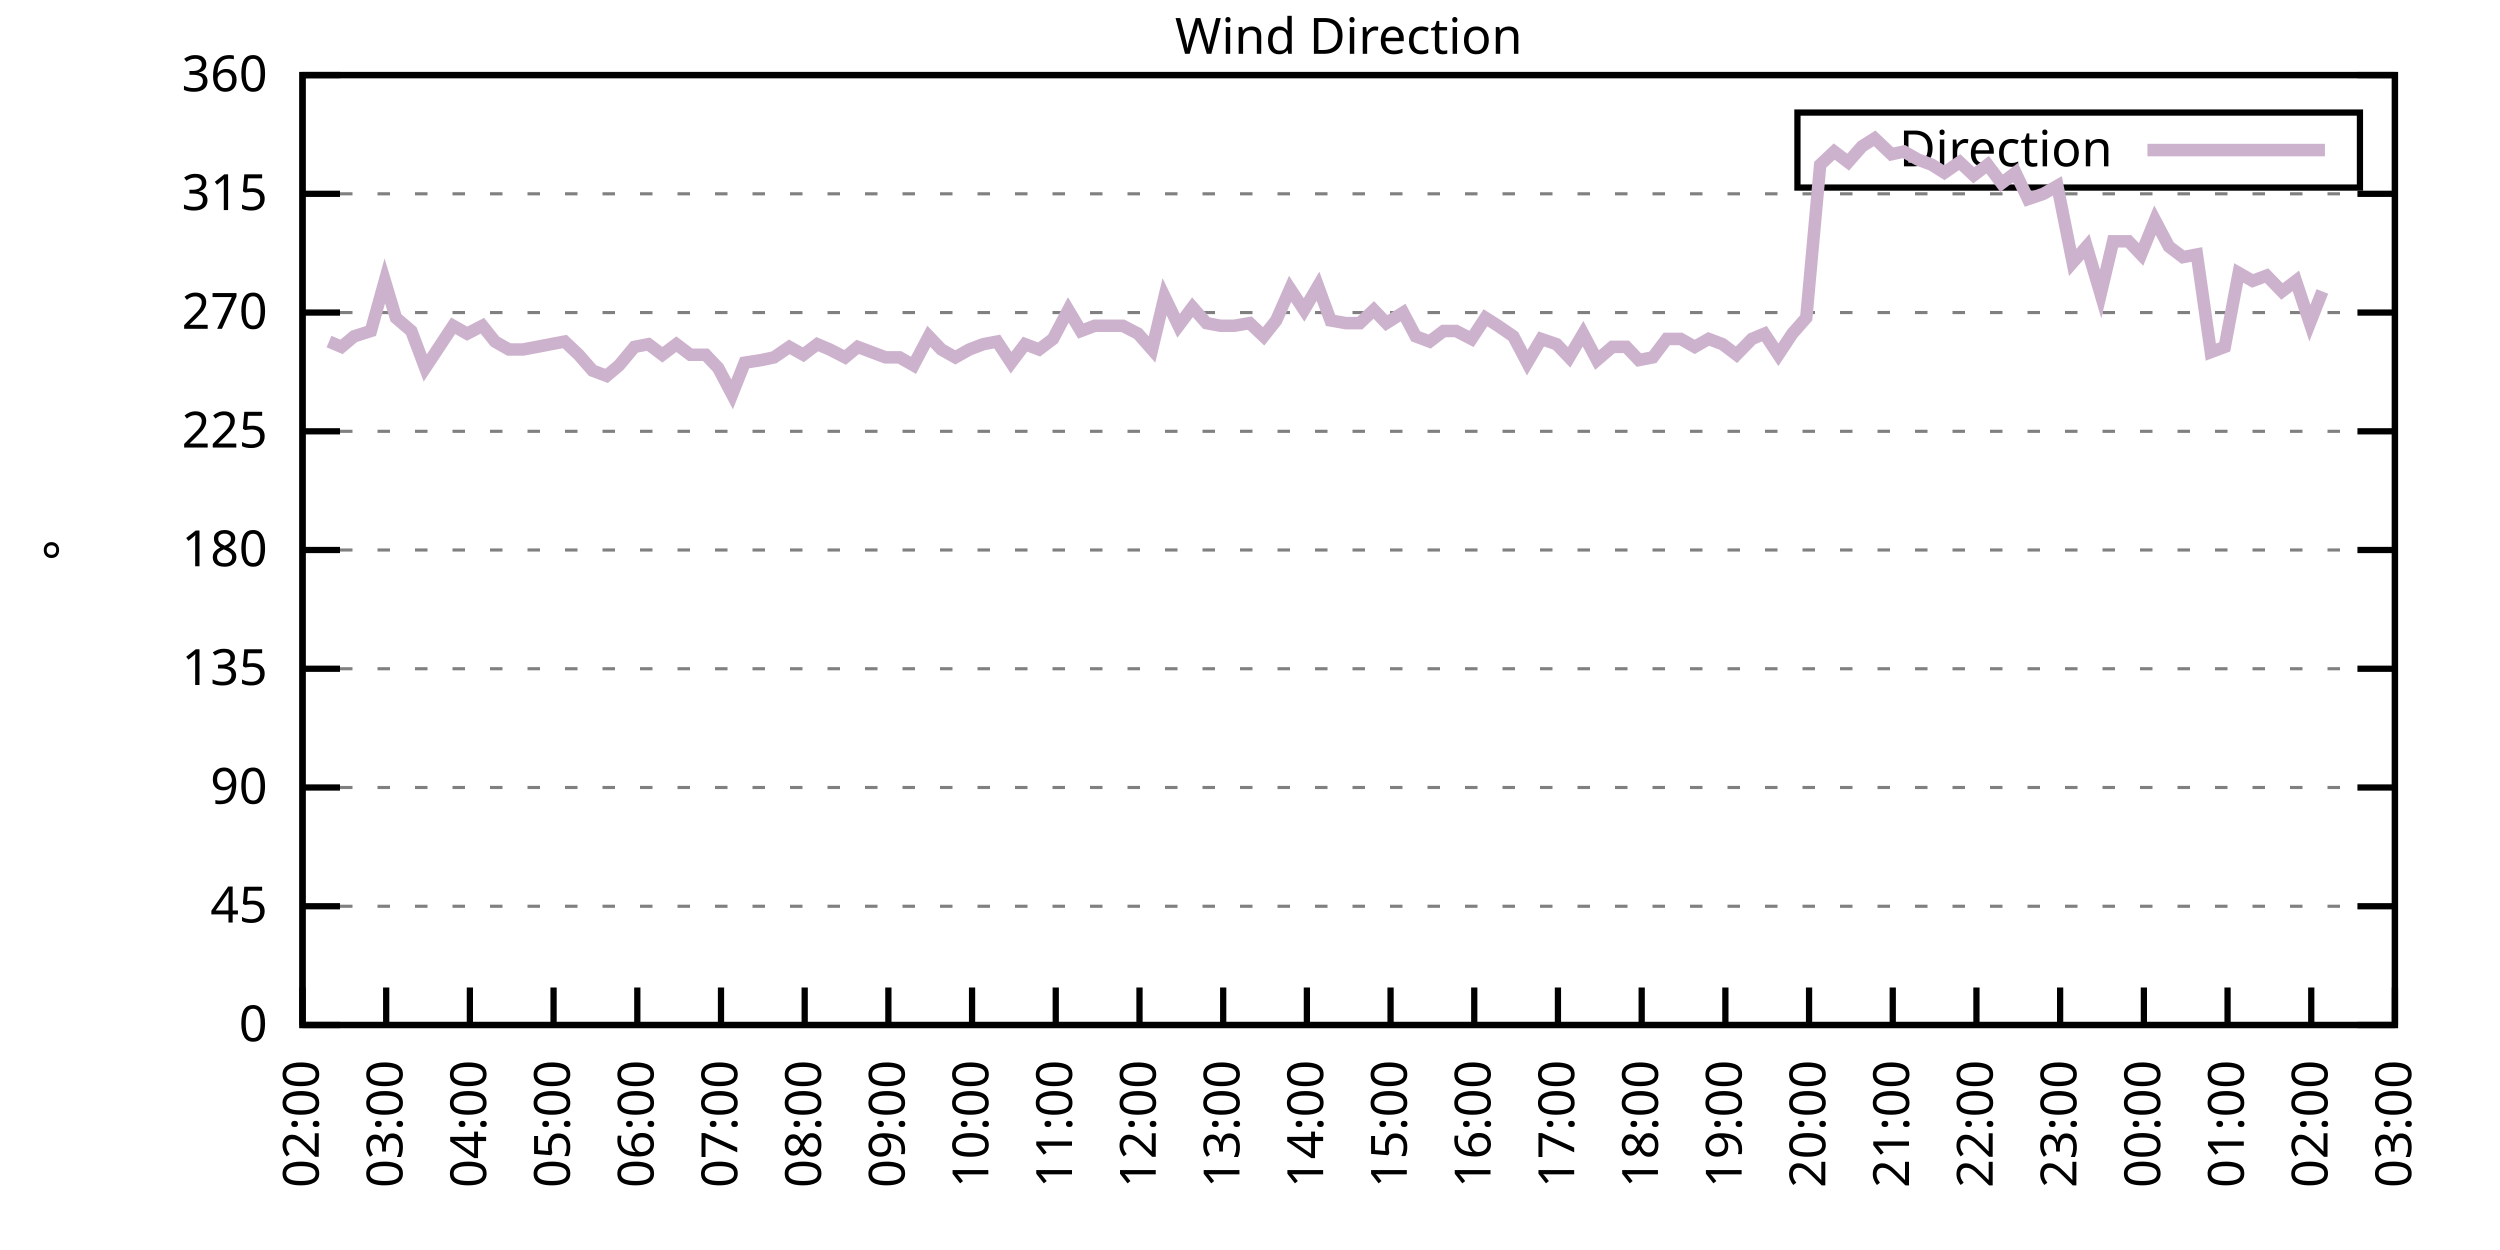
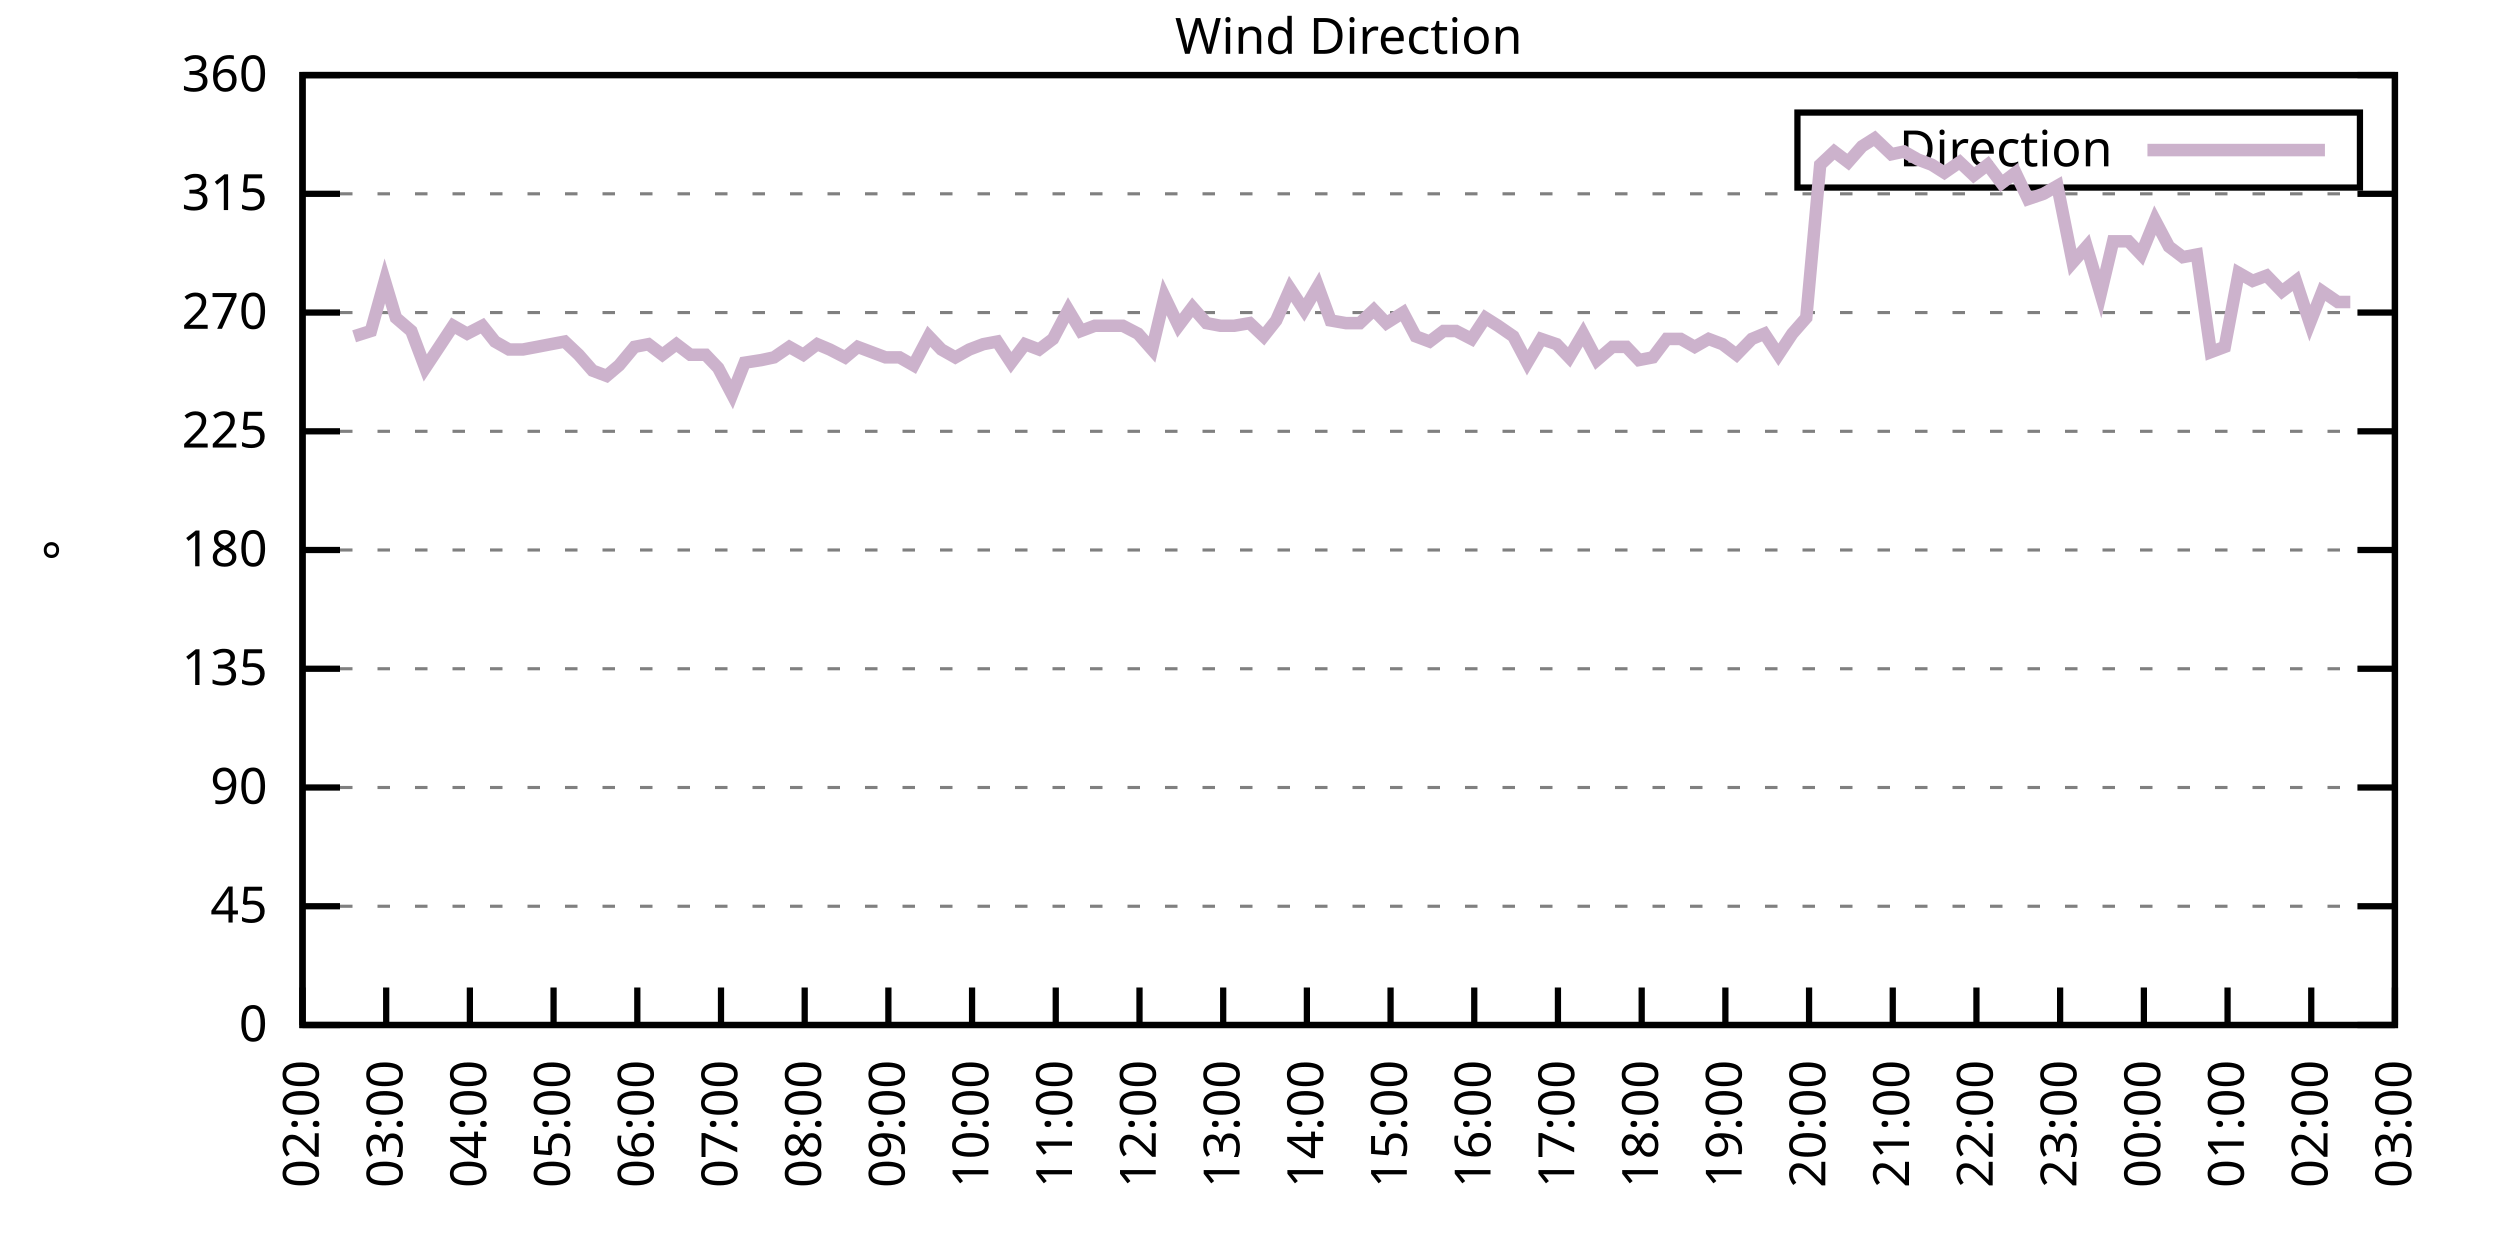
<svg xmlns="http://www.w3.org/2000/svg" xmlns:xlink="http://www.w3.org/1999/xlink" width="400" height="200" viewBox="0 0 400 200">
  <g id="gnuplot_canvas">
    <rect x="0" y="0" width="400" height="200" fill="none" />
    <defs>
      <circle id="gpDot" r="0.5" stroke-width="0.5" stroke="currentColor" />
      <path id="gpPt0" stroke-width="0.333" stroke="currentColor" d="M-1,0 h2 M0,-1 v2" />
      <path id="gpPt1" stroke-width="0.333" stroke="currentColor" d="M-1,-1 L1,1 M1,-1 L-1,1" />
      <path id="gpPt2" stroke-width="0.333" stroke="currentColor" d="M-1,0 L1,0 M0,-1 L0,1 M-1,-1 L1,1 M-1,1 L1,-1" />
      <rect id="gpPt3" stroke-width="0.333" stroke="currentColor" x="-1" y="-1" width="2" height="2" />
      <rect id="gpPt4" stroke-width="0.333" stroke="currentColor" fill="currentColor" x="-1" y="-1" width="2" height="2" />
      <circle id="gpPt5" stroke-width="0.333" stroke="currentColor" cx="0" cy="0" r="1" />
      <use xlink:href="#gpPt5" id="gpPt6" fill="currentColor" stroke="none" />
      <path id="gpPt7" stroke-width="0.333" stroke="currentColor" d="M0,-1.33 L-1.33,0.67 L1.33,0.67 z" />
      <use xlink:href="#gpPt7" id="gpPt8" fill="currentColor" stroke="none" />
      <use xlink:href="#gpPt7" id="gpPt9" stroke="currentColor" transform="rotate(180)" />
      <use xlink:href="#gpPt9" id="gpPt10" fill="currentColor" stroke="none" />
      <use xlink:href="#gpPt3" id="gpPt11" stroke="currentColor" transform="rotate(45)" />
      <use xlink:href="#gpPt11" id="gpPt12" fill="currentColor" stroke="none" />
      <path id="gpPt13" stroke-width="0.333" stroke="currentColor" d="M0,1.330 L1.265,0.411 L0.782,-1.067 L-0.782,-1.076 L-1.265,0.411 z" />
      <use xlink:href="#gpPt13" id="gpPt14" fill="currentColor" stroke="none" />
      <filter id="textbox" filterUnits="objectBoundingBox" x="0" y="0" height="1" width="1">
        <feFlood flood-color="white" flood-opacity="1" result="bgnd" />
        <feComposite in="SourceGraphic" in2="bgnd" operator="atop" />
      </filter>
      <filter id="greybox" filterUnits="objectBoundingBox" x="0" y="0" height="1" width="1">
        <feFlood flood-color="lightgrey" flood-opacity="1" result="grey" />
        <feComposite in="SourceGraphic" in2="grey" operator="atop" />
      </filter>
    </defs>
    <g fill="none" color="white" stroke="currentColor" stroke-width="1.00" stroke-linecap="butt" stroke-linejoin="miter">
</g>
    <g fill="none" color="black" stroke="currentColor" stroke-width="1.00" stroke-linecap="butt" stroke-linejoin="miter">
      <g stroke="none" shape-rendering="crispEdges">
        <polygon fill="rgb(255, 255, 255)" points="48.40,164.00 383.18,164.00 383.18,12.02 48.40,12.02 " />
      </g>
    </g>
    <g fill="none" color="black" stroke="currentColor" stroke-width="1.00" stroke-linecap="butt" stroke-linejoin="miter">
</g>
    <g fill="none" color="black" stroke="black" stroke-width="0.50" stroke-linecap="butt" stroke-linejoin="miter">
</g>
    <g fill="none" color="gray" stroke="currentColor" stroke-width="0.50" stroke-linecap="butt" stroke-linejoin="miter">
      <path stroke="gray" stroke-dasharray="2,4" class="gridline" d="M48.40,164.00 L383.19,164.00  " />
    </g>
    <g fill="none" color="gray" stroke="gray" stroke-width="1.00" stroke-linecap="butt" stroke-linejoin="miter">
</g>
    <g fill="none" color="black" stroke="currentColor" stroke-width="1.00" stroke-linecap="butt" stroke-linejoin="miter">
      <path stroke="black" d="M48.40,164.00 L54.40,164.00 M383.19,164.00 L377.19,164.00  " />
      <g transform="translate(42.80,166.60)" stroke="none" fill="black" font-family="Sans" font-size="8.00" text-anchor="end">
        <text>
          <tspan font-family="Sans"> 0</tspan>
        </text>
      </g>
    </g>
    <g fill="none" color="black" stroke="currentColor" stroke-width="1.00" stroke-linecap="butt" stroke-linejoin="miter">
</g>
    <g fill="none" color="black" stroke="black" stroke-width="0.50" stroke-linecap="butt" stroke-linejoin="miter">
</g>
    <g fill="none" color="gray" stroke="currentColor" stroke-width="0.50" stroke-linecap="butt" stroke-linejoin="miter">
      <path stroke="gray" stroke-dasharray="2,4" class="gridline" d="M48.40,145.00 L383.19,145.00  " />
    </g>
    <g fill="none" color="gray" stroke="gray" stroke-width="1.00" stroke-linecap="butt" stroke-linejoin="miter">
</g>
    <g fill="none" color="black" stroke="currentColor" stroke-width="1.00" stroke-linecap="butt" stroke-linejoin="miter">
      <path stroke="black" d="M48.40,145.00 L54.40,145.00 M383.19,145.00 L377.19,145.00  " />
      <g transform="translate(42.80,147.60)" stroke="none" fill="black" font-family="Sans" font-size="8.00" text-anchor="end">
        <text>
          <tspan font-family="Sans"> 45</tspan>
        </text>
      </g>
    </g>
    <g fill="none" color="black" stroke="currentColor" stroke-width="1.00" stroke-linecap="butt" stroke-linejoin="miter">
</g>
    <g fill="none" color="black" stroke="black" stroke-width="0.50" stroke-linecap="butt" stroke-linejoin="miter">
</g>
    <g fill="none" color="gray" stroke="currentColor" stroke-width="0.50" stroke-linecap="butt" stroke-linejoin="miter">
      <path stroke="gray" stroke-dasharray="2,4" class="gridline" d="M48.40,126.00 L383.19,126.00  " />
    </g>
    <g fill="none" color="gray" stroke="gray" stroke-width="1.00" stroke-linecap="butt" stroke-linejoin="miter">
</g>
    <g fill="none" color="black" stroke="currentColor" stroke-width="1.00" stroke-linecap="butt" stroke-linejoin="miter">
      <path stroke="black" d="M48.40,126.00 L54.40,126.00 M383.19,126.00 L377.19,126.00  " />
      <g transform="translate(42.80,128.60)" stroke="none" fill="black" font-family="Sans" font-size="8.00" text-anchor="end">
        <text>
          <tspan font-family="Sans"> 90</tspan>
        </text>
      </g>
    </g>
    <g fill="none" color="black" stroke="currentColor" stroke-width="1.00" stroke-linecap="butt" stroke-linejoin="miter">
</g>
    <g fill="none" color="black" stroke="black" stroke-width="0.50" stroke-linecap="butt" stroke-linejoin="miter">
</g>
    <g fill="none" color="gray" stroke="currentColor" stroke-width="0.50" stroke-linecap="butt" stroke-linejoin="miter">
      <path stroke="gray" stroke-dasharray="2,4" class="gridline" d="M48.40,107.00 L383.19,107.00  " />
    </g>
    <g fill="none" color="gray" stroke="gray" stroke-width="1.00" stroke-linecap="butt" stroke-linejoin="miter">
</g>
    <g fill="none" color="black" stroke="currentColor" stroke-width="1.00" stroke-linecap="butt" stroke-linejoin="miter">
      <path stroke="black" d="M48.40,107.00 L54.40,107.00 M383.19,107.00 L377.19,107.00  " />
      <g transform="translate(42.80,109.60)" stroke="none" fill="black" font-family="Sans" font-size="8.00" text-anchor="end">
        <text>
          <tspan font-family="Sans"> 135</tspan>
        </text>
      </g>
    </g>
    <g fill="none" color="black" stroke="currentColor" stroke-width="1.00" stroke-linecap="butt" stroke-linejoin="miter">
</g>
    <g fill="none" color="black" stroke="black" stroke-width="0.50" stroke-linecap="butt" stroke-linejoin="miter">
</g>
    <g fill="none" color="gray" stroke="currentColor" stroke-width="0.50" stroke-linecap="butt" stroke-linejoin="miter">
      <path stroke="gray" stroke-dasharray="2,4" class="gridline" d="M48.40,88.00 L383.19,88.00  " />
    </g>
    <g fill="none" color="gray" stroke="gray" stroke-width="1.00" stroke-linecap="butt" stroke-linejoin="miter">
</g>
    <g fill="none" color="black" stroke="currentColor" stroke-width="1.00" stroke-linecap="butt" stroke-linejoin="miter">
      <path stroke="black" d="M48.40,88.00 L54.40,88.00 M383.19,88.00 L377.19,88.00  " />
      <g transform="translate(42.80,90.60)" stroke="none" fill="black" font-family="Sans" font-size="8.00" text-anchor="end">
        <text>
          <tspan font-family="Sans"> 180</tspan>
        </text>
      </g>
    </g>
    <g fill="none" color="black" stroke="currentColor" stroke-width="1.00" stroke-linecap="butt" stroke-linejoin="miter">
</g>
    <g fill="none" color="black" stroke="black" stroke-width="0.50" stroke-linecap="butt" stroke-linejoin="miter">
</g>
    <g fill="none" color="gray" stroke="currentColor" stroke-width="0.50" stroke-linecap="butt" stroke-linejoin="miter">
      <path stroke="gray" stroke-dasharray="2,4" class="gridline" d="M48.40,69.01 L383.19,69.01  " />
    </g>
    <g fill="none" color="gray" stroke="gray" stroke-width="1.00" stroke-linecap="butt" stroke-linejoin="miter">
</g>
    <g fill="none" color="black" stroke="currentColor" stroke-width="1.00" stroke-linecap="butt" stroke-linejoin="miter">
      <path stroke="black" d="M48.40,69.01 L54.40,69.01 M383.19,69.01 L377.19,69.01  " />
      <g transform="translate(42.80,71.61)" stroke="none" fill="black" font-family="Sans" font-size="8.00" text-anchor="end">
        <text>
          <tspan font-family="Sans"> 225</tspan>
        </text>
      </g>
    </g>
    <g fill="none" color="black" stroke="currentColor" stroke-width="1.00" stroke-linecap="butt" stroke-linejoin="miter">
</g>
    <g fill="none" color="black" stroke="black" stroke-width="0.50" stroke-linecap="butt" stroke-linejoin="miter">
</g>
    <g fill="none" color="gray" stroke="currentColor" stroke-width="0.50" stroke-linecap="butt" stroke-linejoin="miter">
      <path stroke="gray" stroke-dasharray="2,4" class="gridline" d="M48.40,50.01 L383.19,50.01  " />
    </g>
    <g fill="none" color="gray" stroke="gray" stroke-width="1.00" stroke-linecap="butt" stroke-linejoin="miter">
</g>
    <g fill="none" color="black" stroke="currentColor" stroke-width="1.00" stroke-linecap="butt" stroke-linejoin="miter">
      <path stroke="black" d="M48.40,50.01 L54.40,50.01 M383.19,50.01 L377.19,50.01  " />
      <g transform="translate(42.80,52.61)" stroke="none" fill="black" font-family="Sans" font-size="8.00" text-anchor="end">
        <text>
          <tspan font-family="Sans"> 270</tspan>
        </text>
      </g>
    </g>
    <g fill="none" color="black" stroke="currentColor" stroke-width="1.00" stroke-linecap="butt" stroke-linejoin="miter">
</g>
    <g fill="none" color="black" stroke="black" stroke-width="0.50" stroke-linecap="butt" stroke-linejoin="miter">
</g>
    <g fill="none" color="gray" stroke="currentColor" stroke-width="0.50" stroke-linecap="butt" stroke-linejoin="miter">
      <path stroke="gray" stroke-dasharray="2,4" class="gridline" d="M48.40,31.01 L383.19,31.01  " />
    </g>
    <g fill="none" color="gray" stroke="gray" stroke-width="1.00" stroke-linecap="butt" stroke-linejoin="miter">
</g>
    <g fill="none" color="black" stroke="currentColor" stroke-width="1.00" stroke-linecap="butt" stroke-linejoin="miter">
      <path stroke="black" d="M48.40,31.01 L54.40,31.01 M383.19,31.01 L377.19,31.01  " />
      <g transform="translate(42.80,33.61)" stroke="none" fill="black" font-family="Sans" font-size="8.00" text-anchor="end">
        <text>
          <tspan font-family="Sans"> 315</tspan>
        </text>
      </g>
    </g>
    <g fill="none" color="black" stroke="currentColor" stroke-width="1.00" stroke-linecap="butt" stroke-linejoin="miter">
</g>
    <g fill="none" color="black" stroke="black" stroke-width="0.50" stroke-linecap="butt" stroke-linejoin="miter">
</g>
    <g fill="none" color="gray" stroke="currentColor" stroke-width="0.50" stroke-linecap="butt" stroke-linejoin="miter">
      <path stroke="gray" stroke-dasharray="2,4" class="gridline" d="M48.40,12.01 L383.19,12.01  " />
    </g>
    <g fill="none" color="gray" stroke="gray" stroke-width="1.00" stroke-linecap="butt" stroke-linejoin="miter">
</g>
    <g fill="none" color="black" stroke="currentColor" stroke-width="1.00" stroke-linecap="butt" stroke-linejoin="miter">
      <path stroke="black" d="M48.40,12.01 L54.40,12.01 M383.19,12.01 L377.19,12.01  " />
      <g transform="translate(42.80,14.61)" stroke="none" fill="black" font-family="Sans" font-size="8.00" text-anchor="end">
        <text>
          <tspan font-family="Sans"> 360</tspan>
        </text>
      </g>
    </g>
    <g fill="none" color="black" stroke="currentColor" stroke-width="1.00" stroke-linecap="butt" stroke-linejoin="miter">
      <path stroke="black" d="M48.40,164.00 L48.40,158.00  " />
      <g transform="translate(51.00,169.60) rotate(270.00)" stroke="none" fill="black" font-family="Sans" font-size="8.00" text-anchor="end">
        <text>
          <tspan font-family="Sans">02:00</tspan>
        </text>
      </g>
    </g>
    <g fill="none" color="black" stroke="currentColor" stroke-width="1.00" stroke-linecap="butt" stroke-linejoin="miter">
      <path stroke="black" d="M61.79,164.00 L61.79,158.00  " />
      <g transform="translate(64.39,169.60) rotate(270.00)" stroke="none" fill="black" font-family="Sans" font-size="8.00" text-anchor="end">
        <text>
          <tspan font-family="Sans">03:00</tspan>
        </text>
      </g>
    </g>
    <g fill="none" color="black" stroke="currentColor" stroke-width="1.00" stroke-linecap="butt" stroke-linejoin="miter">
      <path stroke="black" d="M75.18,164.00 L75.18,158.00  " />
      <g transform="translate(77.78,169.60) rotate(270.00)" stroke="none" fill="black" font-family="Sans" font-size="8.00" text-anchor="end">
        <text>
          <tspan font-family="Sans">04:00</tspan>
        </text>
      </g>
    </g>
    <g fill="none" color="black" stroke="currentColor" stroke-width="1.00" stroke-linecap="butt" stroke-linejoin="miter">
      <path stroke="black" d="M88.57,164.00 L88.57,158.00  " />
      <g transform="translate(91.17,169.60) rotate(270.00)" stroke="none" fill="black" font-family="Sans" font-size="8.00" text-anchor="end">
        <text>
          <tspan font-family="Sans">05:00</tspan>
        </text>
      </g>
    </g>
    <g fill="none" color="black" stroke="currentColor" stroke-width="1.00" stroke-linecap="butt" stroke-linejoin="miter">
      <path stroke="black" d="M101.97,164.00 L101.97,158.00  " />
      <g transform="translate(104.57,169.60) rotate(270.00)" stroke="none" fill="black" font-family="Sans" font-size="8.00" text-anchor="end">
        <text>
          <tspan font-family="Sans">06:00</tspan>
        </text>
      </g>
    </g>
    <g fill="none" color="black" stroke="currentColor" stroke-width="1.00" stroke-linecap="butt" stroke-linejoin="miter">
      <path stroke="black" d="M115.36,164.00 L115.36,158.00  " />
      <g transform="translate(117.96,169.60) rotate(270.00)" stroke="none" fill="black" font-family="Sans" font-size="8.00" text-anchor="end">
        <text>
          <tspan font-family="Sans">07:00</tspan>
        </text>
      </g>
    </g>
    <g fill="none" color="black" stroke="currentColor" stroke-width="1.00" stroke-linecap="butt" stroke-linejoin="miter">
      <path stroke="black" d="M128.75,164.00 L128.75,158.00  " />
      <g transform="translate(131.35,169.60) rotate(270.00)" stroke="none" fill="black" font-family="Sans" font-size="8.00" text-anchor="end">
        <text>
          <tspan font-family="Sans">08:00</tspan>
        </text>
      </g>
    </g>
    <g fill="none" color="black" stroke="currentColor" stroke-width="1.00" stroke-linecap="butt" stroke-linejoin="miter">
      <path stroke="black" d="M142.14,164.00 L142.14,158.00  " />
      <g transform="translate(144.74,169.60) rotate(270.00)" stroke="none" fill="black" font-family="Sans" font-size="8.00" text-anchor="end">
        <text>
          <tspan font-family="Sans">09:00</tspan>
        </text>
      </g>
    </g>
    <g fill="none" color="black" stroke="currentColor" stroke-width="1.00" stroke-linecap="butt" stroke-linejoin="miter">
      <path stroke="black" d="M155.53,164.00 L155.53,158.00  " />
      <g transform="translate(158.13,169.60) rotate(270.00)" stroke="none" fill="black" font-family="Sans" font-size="8.00" text-anchor="end">
        <text>
          <tspan font-family="Sans">10:00</tspan>
        </text>
      </g>
    </g>
    <g fill="none" color="black" stroke="currentColor" stroke-width="1.00" stroke-linecap="butt" stroke-linejoin="miter">
      <path stroke="black" d="M168.92,164.00 L168.92,158.00  " />
      <g transform="translate(171.52,169.60) rotate(270.00)" stroke="none" fill="black" font-family="Sans" font-size="8.00" text-anchor="end">
        <text>
          <tspan font-family="Sans">11:00</tspan>
        </text>
      </g>
    </g>
    <g fill="none" color="black" stroke="currentColor" stroke-width="1.00" stroke-linecap="butt" stroke-linejoin="miter">
      <path stroke="black" d="M182.32,164.00 L182.32,158.00  " />
      <g transform="translate(184.92,169.60) rotate(270.00)" stroke="none" fill="black" font-family="Sans" font-size="8.00" text-anchor="end">
        <text>
          <tspan font-family="Sans">12:00</tspan>
        </text>
      </g>
    </g>
    <g fill="none" color="black" stroke="currentColor" stroke-width="1.00" stroke-linecap="butt" stroke-linejoin="miter">
      <path stroke="black" d="M195.71,164.00 L195.71,158.00  " />
      <g transform="translate(198.31,169.60) rotate(270.00)" stroke="none" fill="black" font-family="Sans" font-size="8.00" text-anchor="end">
        <text>
          <tspan font-family="Sans">13:00</tspan>
        </text>
      </g>
    </g>
    <g fill="none" color="black" stroke="currentColor" stroke-width="1.00" stroke-linecap="butt" stroke-linejoin="miter">
      <path stroke="black" d="M209.10,164.00 L209.10,158.00  " />
      <g transform="translate(211.70,169.60) rotate(270.00)" stroke="none" fill="black" font-family="Sans" font-size="8.00" text-anchor="end">
        <text>
          <tspan font-family="Sans">14:00</tspan>
        </text>
      </g>
    </g>
    <g fill="none" color="black" stroke="currentColor" stroke-width="1.00" stroke-linecap="butt" stroke-linejoin="miter">
      <path stroke="black" d="M222.49,164.00 L222.49,158.00  " />
      <g transform="translate(225.09,169.60) rotate(270.00)" stroke="none" fill="black" font-family="Sans" font-size="8.00" text-anchor="end">
        <text>
          <tspan font-family="Sans">15:00</tspan>
        </text>
      </g>
    </g>
    <g fill="none" color="black" stroke="currentColor" stroke-width="1.00" stroke-linecap="butt" stroke-linejoin="miter">
      <path stroke="black" d="M235.88,164.00 L235.88,158.00  " />
      <g transform="translate(238.48,169.60) rotate(270.00)" stroke="none" fill="black" font-family="Sans" font-size="8.00" text-anchor="end">
        <text>
          <tspan font-family="Sans">16:00</tspan>
        </text>
      </g>
    </g>
    <g fill="none" color="black" stroke="currentColor" stroke-width="1.00" stroke-linecap="butt" stroke-linejoin="miter">
      <path stroke="black" d="M249.27,164.00 L249.27,158.00  " />
      <g transform="translate(251.87,169.60) rotate(270.00)" stroke="none" fill="black" font-family="Sans" font-size="8.00" text-anchor="end">
        <text>
          <tspan font-family="Sans">17:00</tspan>
        </text>
      </g>
    </g>
    <g fill="none" color="black" stroke="currentColor" stroke-width="1.00" stroke-linecap="butt" stroke-linejoin="miter">
      <path stroke="black" d="M262.67,164.00 L262.67,158.00  " />
      <g transform="translate(265.27,169.60) rotate(270.00)" stroke="none" fill="black" font-family="Sans" font-size="8.00" text-anchor="end">
        <text>
          <tspan font-family="Sans">18:00</tspan>
        </text>
      </g>
    </g>
    <g fill="none" color="black" stroke="currentColor" stroke-width="1.00" stroke-linecap="butt" stroke-linejoin="miter">
      <path stroke="black" d="M276.06,164.00 L276.06,158.00  " />
      <g transform="translate(278.66,169.60) rotate(270.00)" stroke="none" fill="black" font-family="Sans" font-size="8.00" text-anchor="end">
        <text>
          <tspan font-family="Sans">19:00</tspan>
        </text>
      </g>
    </g>
    <g fill="none" color="black" stroke="currentColor" stroke-width="1.00" stroke-linecap="butt" stroke-linejoin="miter">
      <path stroke="black" d="M289.45,164.00 L289.45,158.00  " />
      <g transform="translate(292.05,169.60) rotate(270.00)" stroke="none" fill="black" font-family="Sans" font-size="8.00" text-anchor="end">
        <text>
          <tspan font-family="Sans">20:00</tspan>
        </text>
      </g>
    </g>
    <g fill="none" color="black" stroke="currentColor" stroke-width="1.00" stroke-linecap="butt" stroke-linejoin="miter">
      <path stroke="black" d="M302.84,164.00 L302.84,158.00  " />
      <g transform="translate(305.44,169.60) rotate(270.00)" stroke="none" fill="black" font-family="Sans" font-size="8.00" text-anchor="end">
        <text>
          <tspan font-family="Sans">21:00</tspan>
        </text>
      </g>
    </g>
    <g fill="none" color="black" stroke="currentColor" stroke-width="1.00" stroke-linecap="butt" stroke-linejoin="miter">
      <path stroke="black" d="M316.23,164.00 L316.23,158.00  " />
      <g transform="translate(318.83,169.60) rotate(270.00)" stroke="none" fill="black" font-family="Sans" font-size="8.00" text-anchor="end">
        <text>
          <tspan font-family="Sans">22:00</tspan>
        </text>
      </g>
    </g>
    <g fill="none" color="black" stroke="currentColor" stroke-width="1.00" stroke-linecap="butt" stroke-linejoin="miter">
      <path stroke="black" d="M329.62,164.00 L329.62,158.00  " />
      <g transform="translate(332.22,169.60) rotate(270.00)" stroke="none" fill="black" font-family="Sans" font-size="8.00" text-anchor="end">
        <text>
          <tspan font-family="Sans">23:00</tspan>
        </text>
      </g>
    </g>
    <g fill="none" color="black" stroke="currentColor" stroke-width="1.00" stroke-linecap="butt" stroke-linejoin="miter">
      <path stroke="black" d="M343.02,164.00 L343.02,158.00  " />
      <g transform="translate(345.62,169.60) rotate(270.00)" stroke="none" fill="black" font-family="Sans" font-size="8.00" text-anchor="end">
        <text>
          <tspan font-family="Sans">00:00</tspan>
        </text>
      </g>
    </g>
    <g fill="none" color="black" stroke="currentColor" stroke-width="1.00" stroke-linecap="butt" stroke-linejoin="miter">
      <path stroke="black" d="M356.41,164.00 L356.41,158.00  " />
      <g transform="translate(359.01,169.60) rotate(270.00)" stroke="none" fill="black" font-family="Sans" font-size="8.00" text-anchor="end">
        <text>
          <tspan font-family="Sans">01:00</tspan>
        </text>
      </g>
    </g>
    <g fill="none" color="black" stroke="currentColor" stroke-width="1.00" stroke-linecap="butt" stroke-linejoin="miter">
      <path stroke="black" d="M369.80,164.00 L369.80,158.00  " />
      <g transform="translate(372.40,169.60) rotate(270.00)" stroke="none" fill="black" font-family="Sans" font-size="8.00" text-anchor="end">
        <text>
          <tspan font-family="Sans">02:00</tspan>
        </text>
      </g>
    </g>
    <g fill="none" color="black" stroke="currentColor" stroke-width="1.00" stroke-linecap="butt" stroke-linejoin="miter">
      <path stroke="black" d="M383.19,164.00 L383.19,158.00  " />
      <g transform="translate(385.79,169.60) rotate(270.00)" stroke="none" fill="black" font-family="Sans" font-size="8.00" text-anchor="end">
        <text>
          <tspan font-family="Sans">03:00</tspan>
        </text>
      </g>
    </g>
    <g fill="none" color="black" stroke="currentColor" stroke-width="1.00" stroke-linecap="butt" stroke-linejoin="miter">
</g>
    <g fill="none" color="black" stroke="currentColor" stroke-width="1.00" stroke-linecap="butt" stroke-linejoin="miter">
      <path stroke="black" d="M48.40,12.01 L48.40,164.00 L383.19,164.00 L383.19,12.01 L48.40,12.01 Z  " />
    </g>
    <g fill="none" color="black" stroke="currentColor" stroke-width="1.00" stroke-linecap="butt" stroke-linejoin="miter">
</g>
    <g fill="none" color="black" stroke="currentColor" stroke-width="1.00" stroke-linecap="butt" stroke-linejoin="miter">
      <path stroke="black" d="M287.59,30.01 L287.59,18.01 L377.59,18.01 L377.59,30.01 L287.59,30.01 Z  " />
    </g>
    <g id="Wind_direction_plot_1">
      <g fill="none" color="white" stroke="black" stroke-width="2.00" stroke-linecap="butt" stroke-linejoin="miter">
</g>
      <g fill="none" color="black" stroke="currentColor" stroke-width="2.00" stroke-linecap="butt" stroke-linejoin="miter">
        <g transform="translate(337.99,26.61)" stroke="none" fill="black" font-family="Sans" font-size="8.00" text-anchor="end">
          <text>
            <tspan font-family="Sans">Direction</tspan>
          </text>
        </g>
      </g>
      <g fill="none" color="black" stroke="currentColor" stroke-width="2.00" stroke-linecap="butt" stroke-linejoin="miter">
-         <path stroke="rgb(204, 178, 204)" d="M343.59,24.01 L371.99,24.01 M52.64,54.65 L54.65,55.50 L56.66,53.81 L59.34,52.96 L61.57,44.94 L63.35,50.85   L65.81,52.96 L68.04,58.87 L70.27,55.50 L72.50,52.12 L74.74,53.39 L77.19,52.12 L79.20,54.65 L81.43,55.92   L83.66,55.92 L85.90,55.50 L88.13,55.07 L90.36,54.65 L92.59,56.76 L94.82,59.30 L97.06,60.14 L99.06,58.45   L101.52,55.50 L103.75,55.07 L105.98,56.76 L108.22,55.07 L110.45,56.76 L112.90,56.76 L114.91,58.87 L117.14,63.10   L119.15,58.03 L121.83,57.61 L123.84,57.18 L126.29,55.50 L128.53,56.76 L130.76,55.07 L132.77,55.92 L135.22,57.18   L137.23,55.50 L139.46,56.34 L141.69,57.18 L143.93,57.18 L146.16,58.45 L148.61,53.81 L150.62,55.92 L152.85,57.18   L155.09,55.92 L157.32,55.07 L159.55,54.65 L161.78,58.03 L164.01,55.07 L166.25,55.92 L168.48,54.23 L170.93,49.59   L172.94,52.96 L175.17,52.12 L177.41,52.12 L179.64,52.12 L182.09,53.39 L184.32,55.92 L186.33,47.47 L188.57,52.12   L190.80,49.16 L193.03,51.70 L195.26,52.12 L197.49,52.12 L199.95,51.70 L202.18,53.81 L204.19,51.27 L206.42,46.21   L208.65,49.59 L210.88,45.79 L212.89,51.27 L215.35,51.70 L217.58,51.70 L219.81,49.59 L221.82,51.70 L224.50,50.01   L226.51,53.81 L228.74,54.65 L230.97,52.96 L232.98,52.96 L235.44,54.23 L237.67,50.85 L239.68,52.12 L242.13,53.81   L244.36,58.03 L246.60,54.23 L249.05,55.07 L251.06,57.18 L253.29,53.39 L255.52,57.61 L257.98,55.50 L260.21,55.50   L262.22,57.61 L264.45,57.18 L266.68,54.23 L268.92,54.23 L271.15,55.50 L273.38,54.23 L275.61,55.07 L277.84,56.76   L280.30,54.23 L282.31,53.39 L284.54,56.76 L286.77,53.39 L289.00,50.85 L291.23,26.36 L293.47,24.25 L295.70,25.94   L297.93,23.41 L299.94,22.14 L302.62,24.68 L304.63,24.25 L306.86,25.52 L309.09,26.36 L311.10,27.63 L313.55,25.94   L315.79,28.05 L318.02,26.36 L320.25,29.32 L322.48,27.63 L324.49,31.85 L326.95,31.01 L329.18,29.74 L331.63,41.99   L333.86,39.45 L336.10,47.05 L338.10,38.61 L340.56,38.61 L342.57,40.72 L344.80,35.23 L347.03,39.45 L349.26,41.14   L351.50,40.72 L353.73,56.34 L355.96,55.50 L358.19,43.67 L360.42,44.94 L362.66,44.10 L365.11,46.63 L367.34,44.94   L369.58,51.70 L371.58,46.63  " />
+         <path stroke="rgb(204, 178, 204)" d="M343.59,24.01 L371.99,24.01 M56.66,53.81 L59.34,52.96 L61.57,44.94 L63.35,50.85 L65.81,52.96 L68.04,58.87   L70.27,55.50 L72.50,52.12 L74.74,53.39 L77.19,52.12 L79.20,54.65 L81.43,55.92 L83.66,55.92 L85.90,55.50   L88.13,55.07 L90.36,54.65 L92.59,56.76 L94.82,59.30 L97.06,60.14 L99.06,58.45 L101.52,55.50 L103.75,55.07   L105.98,56.76 L108.22,55.07 L110.45,56.76 L112.90,56.76 L114.91,58.87 L117.14,63.10 L119.15,58.03 L121.83,57.61   L123.84,57.18 L126.29,55.50 L128.53,56.76 L130.76,55.07 L132.77,55.92 L135.22,57.18 L137.23,55.50 L139.46,56.34   L141.69,57.18 L143.93,57.18 L146.16,58.45 L148.61,53.81 L150.62,55.92 L152.85,57.18 L155.09,55.92 L157.32,55.07   L159.55,54.65 L161.78,58.03 L164.01,55.07 L166.25,55.92 L168.48,54.23 L170.93,49.59 L172.94,52.96 L175.17,52.12   L177.41,52.12 L179.64,52.12 L182.09,53.39 L184.32,55.92 L186.33,47.47 L188.57,52.12 L190.80,49.16 L193.03,51.70   L195.26,52.12 L197.49,52.12 L199.95,51.70 L202.18,53.81 L204.19,51.27 L206.42,46.21 L208.65,49.59 L210.88,45.79   L212.89,51.27 L215.35,51.70 L217.58,51.70 L219.81,49.59 L221.82,51.70 L224.50,50.01 L226.51,53.81 L228.74,54.65   L230.97,52.96 L232.98,52.96 L235.44,54.23 L237.67,50.85 L239.68,52.12 L242.13,53.81 L244.36,58.03 L246.60,54.23   L249.05,55.07 L251.06,57.18 L253.29,53.39 L255.52,57.61 L257.98,55.50 L260.21,55.50 L262.22,57.61 L264.45,57.18   L266.68,54.23 L268.92,54.23 L271.15,55.50 L273.38,54.23 L275.61,55.07 L277.84,56.76 L280.30,54.23 L282.31,53.39   L284.54,56.76 L286.77,53.39 L289.00,50.85 L291.23,26.36 L293.47,24.25 L295.70,25.94 L297.93,23.41 L299.94,22.14   L302.62,24.68 L304.63,24.25 L306.86,25.52 L309.09,26.36 L311.10,27.63 L313.55,25.94 L315.79,28.05 L318.02,26.36   L320.25,29.32 L322.48,27.63 L324.49,31.85 L326.95,31.01 L329.18,29.74 L331.63,41.99 L333.86,39.45 L336.10,47.05   L338.10,38.61 L340.56,38.61 L342.57,40.72 L344.80,35.23 L347.03,39.45 L349.26,41.14 L351.50,40.72 L353.73,56.34   L355.96,55.50 L358.19,43.67 L360.42,44.94 L362.66,44.10 L365.11,46.63 L367.34,44.94 L369.58,51.70 L371.58,46.63   L374.04,48.32 L376.05,48.32  " />
      </g>
    </g>
    <g fill="none" color="black" stroke="currentColor" stroke-width="2.00" stroke-linecap="butt" stroke-linejoin="miter">
</g>
    <g fill="none" color="black" stroke="black" stroke-width="1.00" stroke-linecap="butt" stroke-linejoin="miter">
</g>
    <g fill="none" color="black" stroke="currentColor" stroke-width="1.00" stroke-linecap="butt" stroke-linejoin="miter">
      <path stroke="black" d="M48.40,12.01 L48.40,164.00 L383.19,164.00 L383.19,12.01 L48.40,12.01 Z  " />
      <g transform="translate(12.80,88.01) rotate(270.00)" stroke="none" fill="black" font-family="Sans" font-size="8.00" text-anchor="middle">
        <text>
          <tspan font-family="Sans">°</tspan>
        </text>
      </g>
    </g>
    <g fill="none" color="black" stroke="currentColor" stroke-width="1.00" stroke-linecap="butt" stroke-linejoin="miter">
</g>
    <g fill="none" color="black" stroke="currentColor" stroke-width="1.00" stroke-linecap="butt" stroke-linejoin="miter">
      <g transform="translate(215.79,8.61)" stroke="none" fill="black" font-family="Sans" font-size="8.00" text-anchor="middle">
        <text>
          <tspan font-family="Sans">Wind Direction</tspan>
        </text>
      </g>
    </g>
    <g fill="none" color="black" stroke="currentColor" stroke-width="1.00" stroke-linecap="butt" stroke-linejoin="miter">
</g>
  </g>
</svg>
